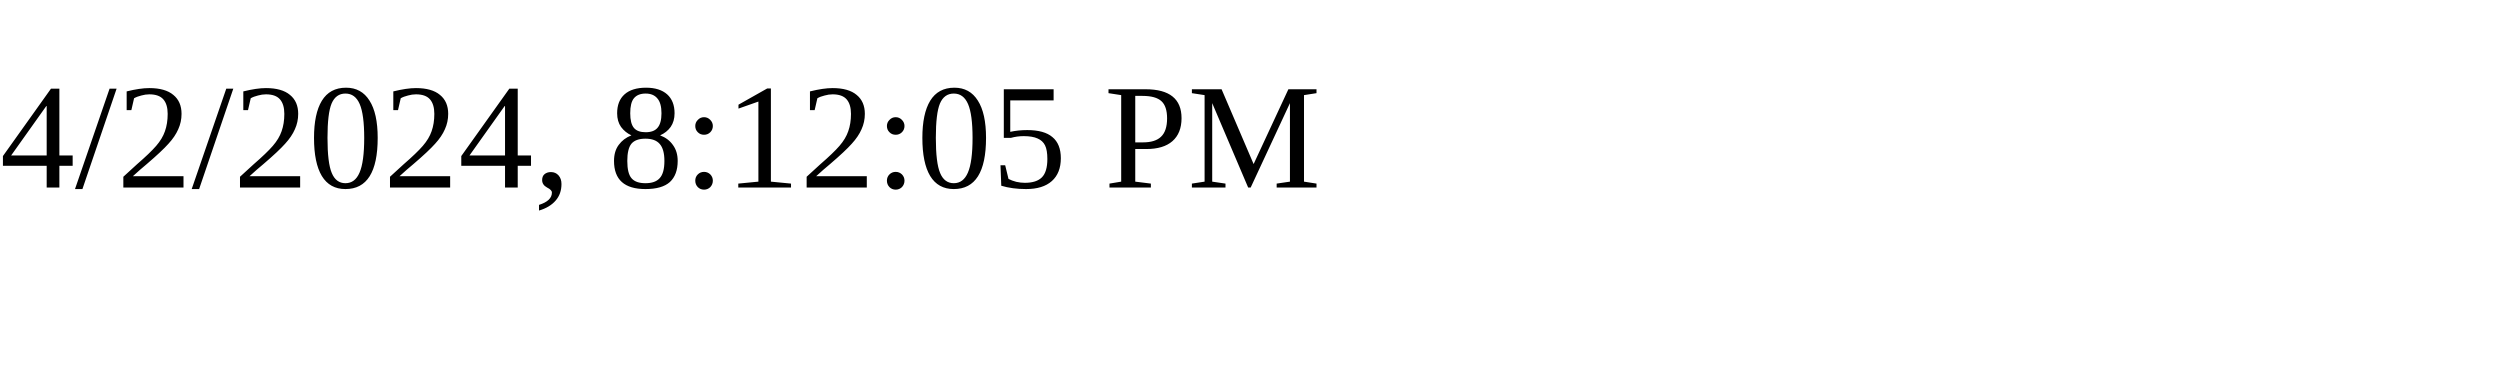
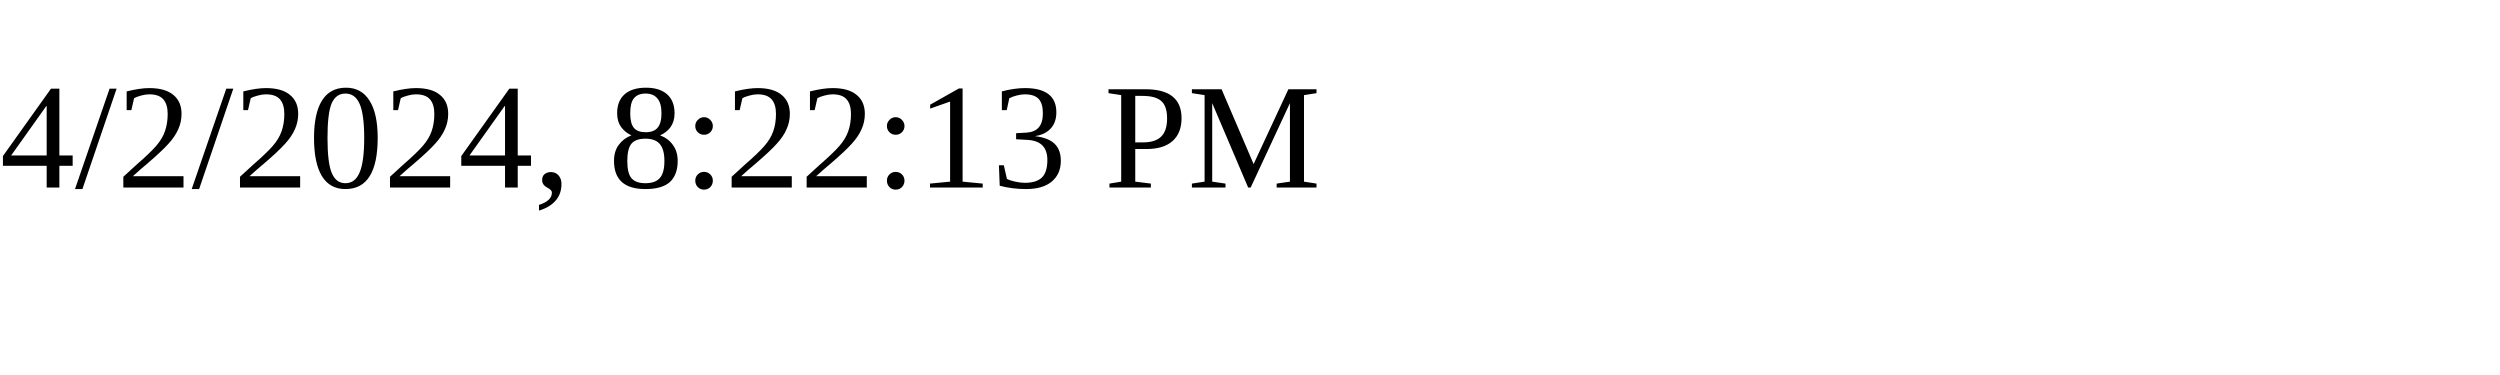
<svg xmlns="http://www.w3.org/2000/svg" height="30" width="200">
-   <text x="0" y="15">4/2/2024, 8:12:05 PM</text>
+   <text x="0" y="15">4/2/2024, 8:22:13 PM</text>
</svg>
